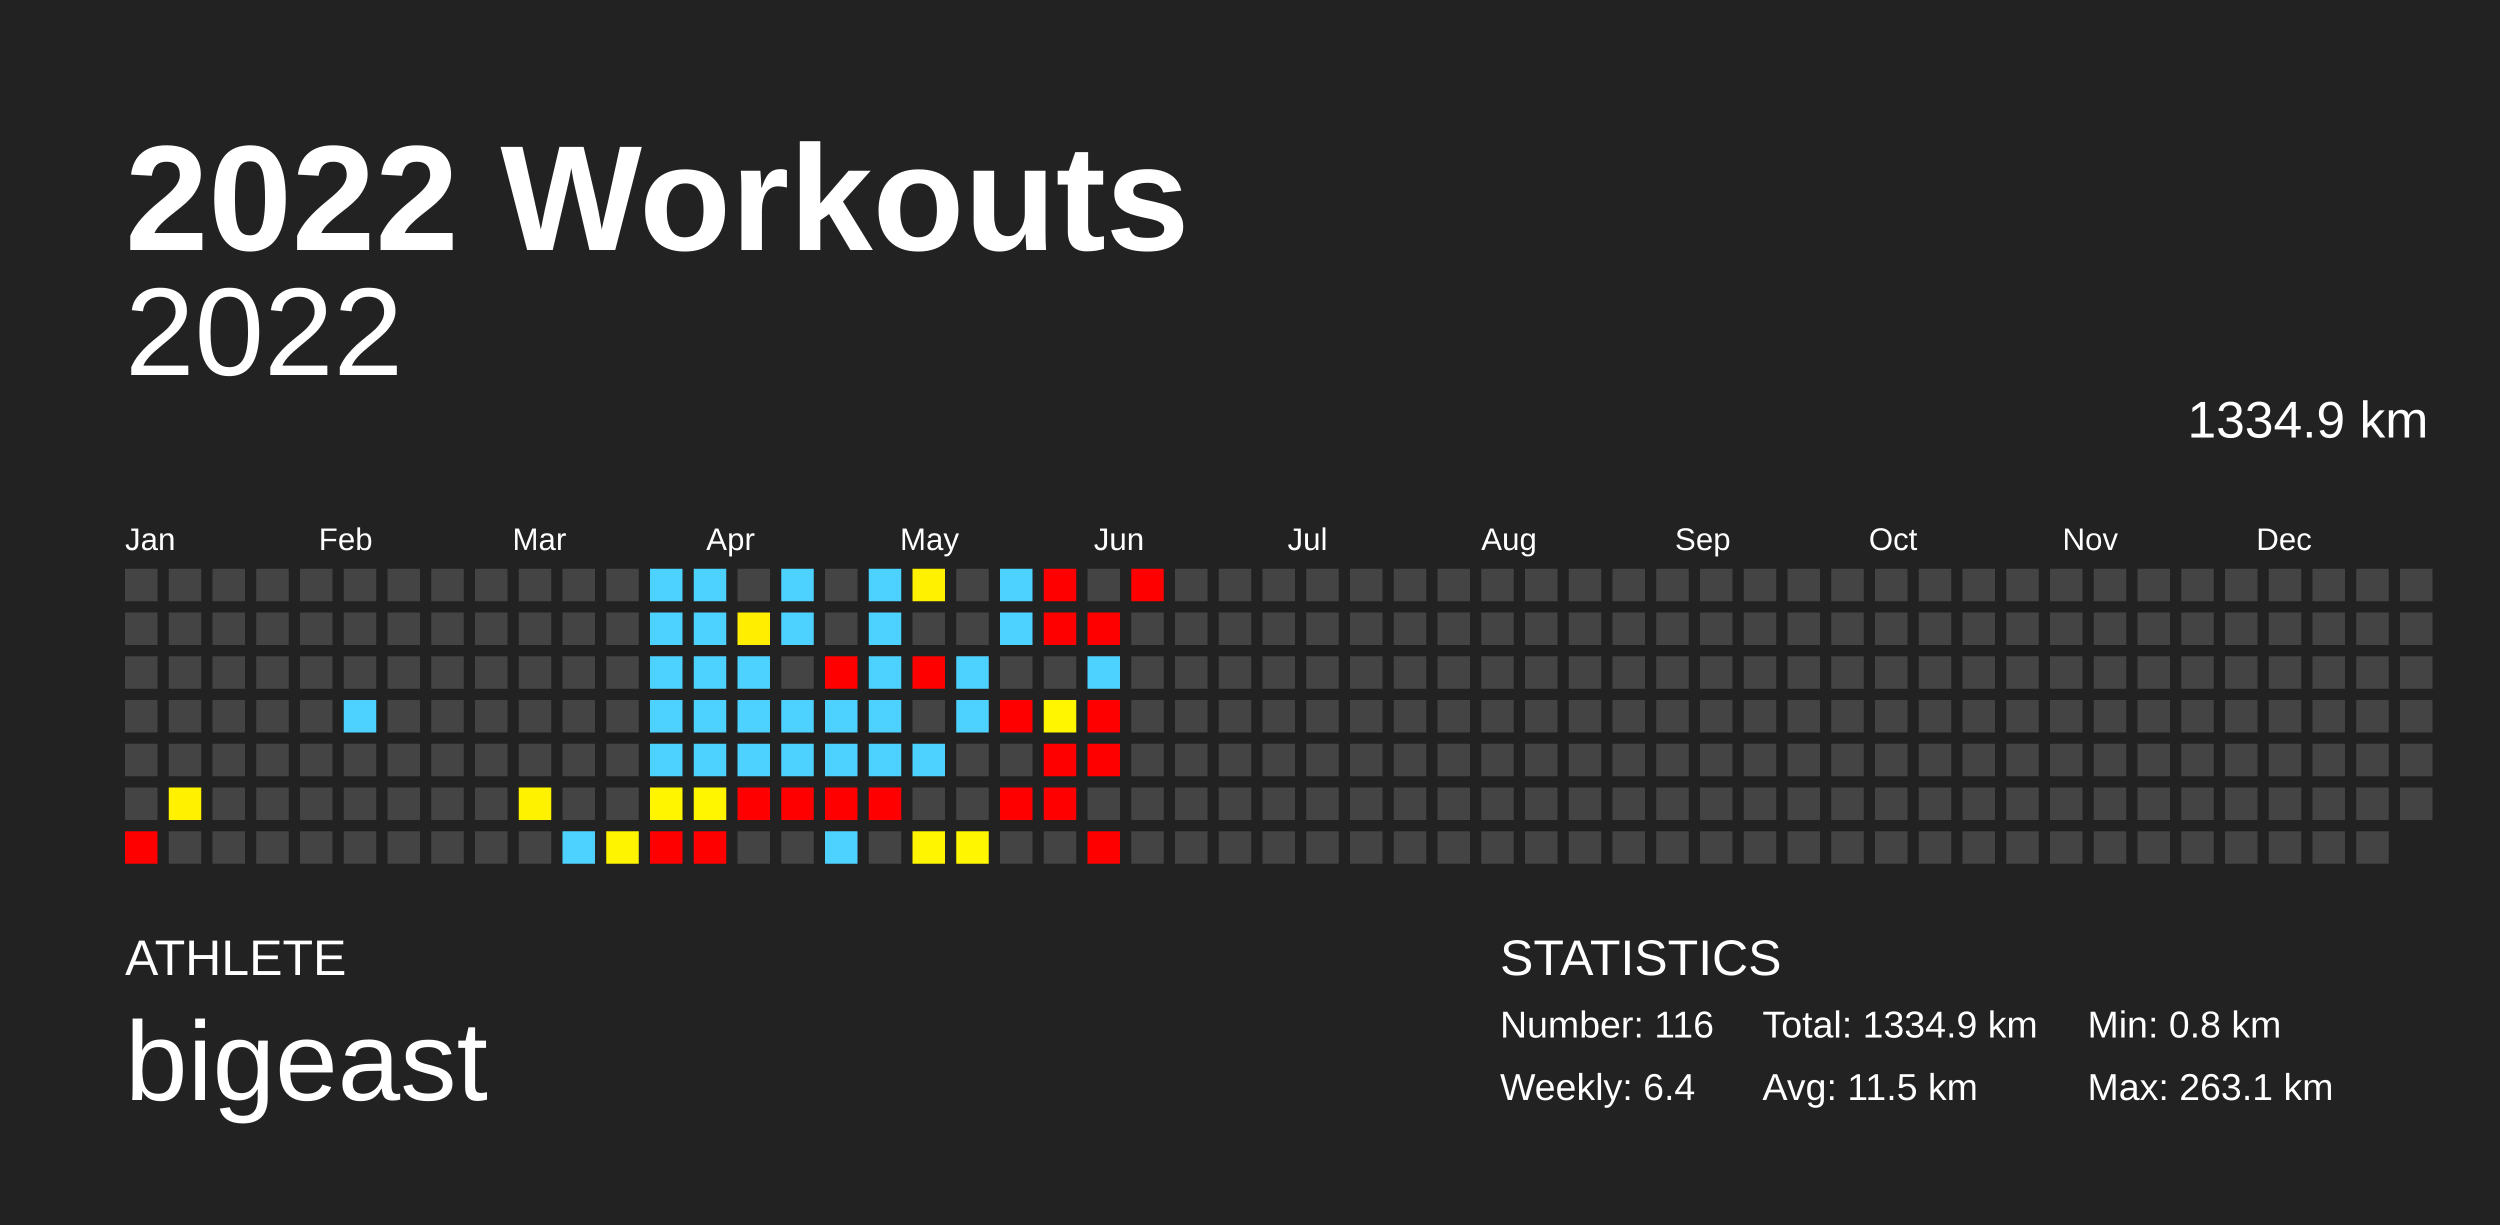
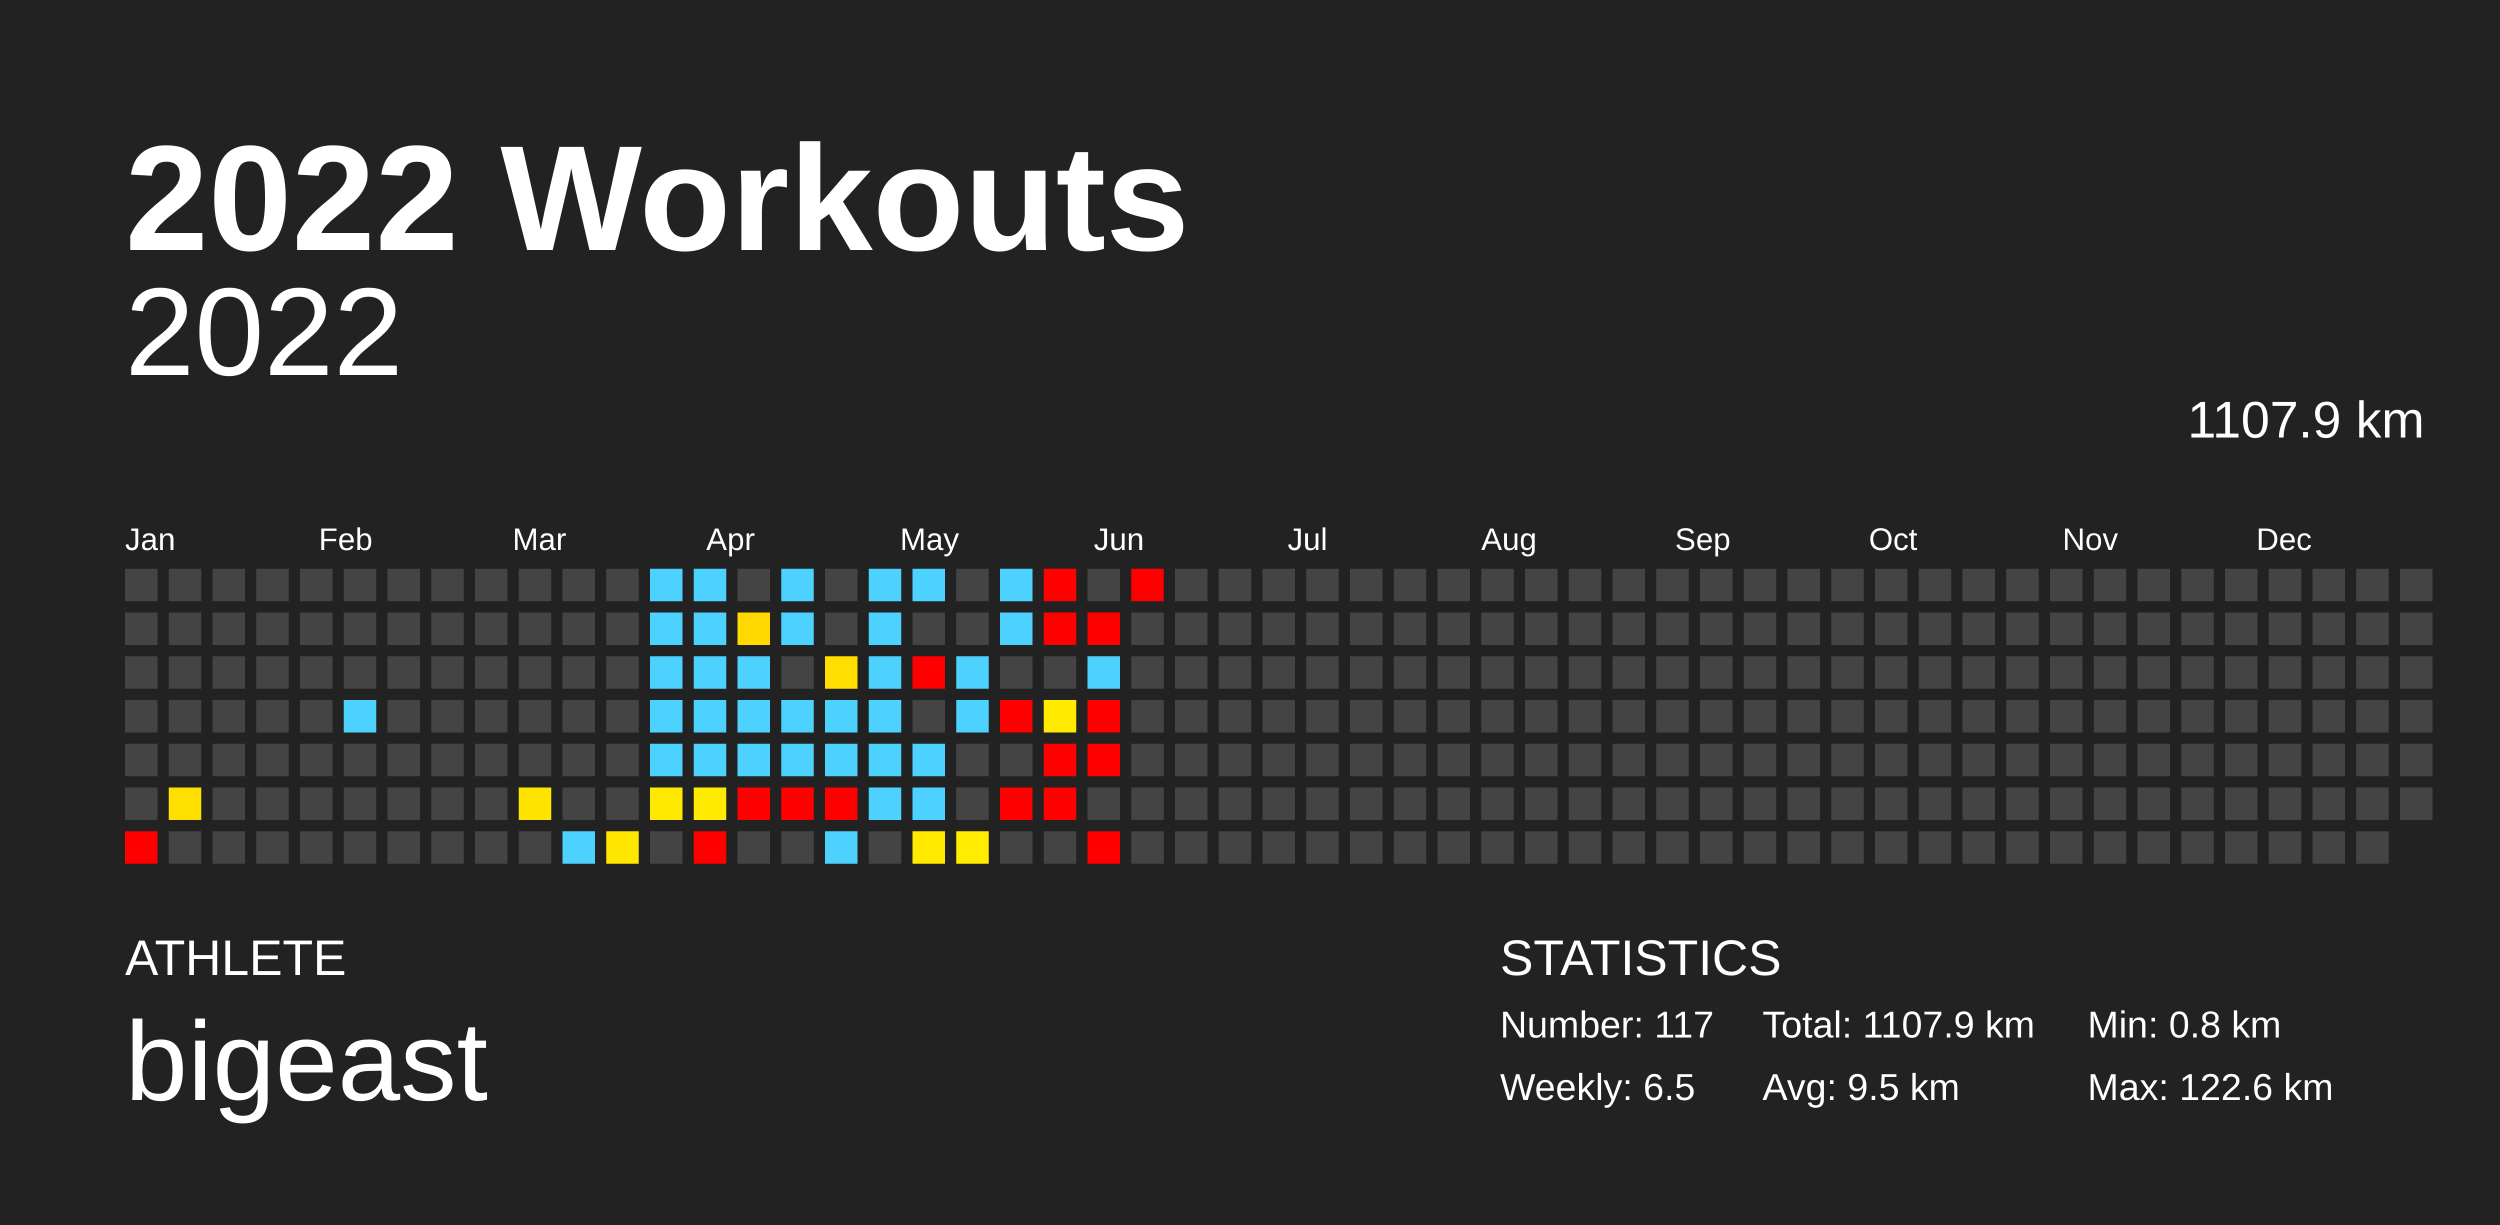
<svg xmlns="http://www.w3.org/2000/svg" baseProfile="full" height="98mm" version="1.1" viewBox="0,0,200,98" width="200mm">
  <defs />
  <rect fill="#222222" height="98" width="200" x="0" y="0" />
  <text fill="#FFFFFF" style="font-size:12px; font-family:Arial; font-weight:bold;" x="10" y="20">2022 Workouts</text>
  <text fill="#FFFFFF" style="font-size:4px; font-family:Arial" x="10" y="78">ATHLETE</text>
  <text fill="#FFFFFF" style="font-size:9px; font-family:Arial" x="10" y="88">bigeast</text>
  <text fill="#FFFFFF" style="font-size:4px; font-family:Arial" x="120" y="78">STATISTICS</text>
-   <text fill="#FFFFFF" style="font-size:3px; font-family:Arial" x="120" y="83">Number: 116</text>
-   <text fill="#FFFFFF" style="font-size:3px; font-family:Arial" x="120" y="88">Weekly: 6.4</text>
-   <text fill="#FFFFFF" style="font-size:3px; font-family:Arial" x="141" y="83">Total: 1334.9 km</text>
-   <text fill="#FFFFFF" style="font-size:3px; font-family:Arial" x="141" y="88">Avg: 11.5 km</text>
+   <text fill="#FFFFFF" style="font-size:3px; font-family:Arial" x="120" y="83">Number: 117</text>
+   <text fill="#FFFFFF" style="font-size:3px; font-family:Arial" x="120" y="88">Weekly: 6.5</text>
+   <text fill="#FFFFFF" style="font-size:3px; font-family:Arial" x="141" y="83">Total: 1107.9 km</text>
+   <text fill="#FFFFFF" style="font-size:3px; font-family:Arial" x="141" y="88">Avg: 9.5 km</text>
  <text fill="#FFFFFF" style="font-size:3px; font-family:Arial" x="167" y="83">Min: 0.8 km</text>
-   <text fill="#FFFFFF" style="font-size:3px; font-family:Arial" x="167" y="88">Max: 263.1 km</text>
+   <text fill="#FFFFFF" style="font-size:3px; font-family:Arial" x="167" y="88">Max: 122.6 km</text>
  <text alignment-baseline="hanging" fill="#FFFFFF" style="font-size:10.0px; font-family:Arial;" x="10" y="30">2022</text>
-   <text alignment-baseline="hanging" fill="#FFFFFF" style="font-size:4.125px; font-family:Arial;" x="175" y="35">1334.9 km</text>
+   <text alignment-baseline="hanging" fill="#FFFFFF" style="font-size:4.125px; font-family:Arial;" x="175" y="35">1107.9 km</text>
  <text fill="#FFFFFF" style="font-size:2.5px; font-family:Arial" x="10.0" y="44">Jan</text>
  <text fill="#FFFFFF" style="font-size:2.5px; font-family:Arial" x="25.5" y="44">Feb</text>
  <text fill="#FFFFFF" style="font-size:2.5px; font-family:Arial" x="41.0" y="44">Mar</text>
  <text fill="#FFFFFF" style="font-size:2.5px; font-family:Arial" x="56.5" y="44">Apr</text>
  <text fill="#FFFFFF" style="font-size:2.5px; font-family:Arial" x="72.0" y="44">May</text>
  <text fill="#FFFFFF" style="font-size:2.5px; font-family:Arial" x="87.5" y="44">Jun</text>
  <text fill="#FFFFFF" style="font-size:2.5px; font-family:Arial" x="103.0" y="44">Jul</text>
  <text fill="#FFFFFF" style="font-size:2.5px; font-family:Arial" x="118.5" y="44">Aug</text>
  <text fill="#FFFFFF" style="font-size:2.5px; font-family:Arial" x="134.0" y="44">Sep</text>
  <text fill="#FFFFFF" style="font-size:2.5px; font-family:Arial" x="149.5" y="44">Oct</text>
  <text fill="#FFFFFF" style="font-size:2.5px; font-family:Arial" x="165.0" y="44">Nov</text>
  <text fill="#FFFFFF" style="font-size:2.5px; font-family:Arial" x="180.5" y="44">Dec</text>
  <rect fill="#444444" height="2.6" width="2.6" x="10.0" y="45.5" />
  <rect fill="#444444" height="2.6" width="2.6" x="10.0" y="49.0" />
  <rect fill="#444444" height="2.6" width="2.6" x="10.0" y="52.5" />
  <rect fill="#444444" height="2.6" width="2.6" x="10.0" y="56.0" />
  <rect fill="#444444" height="2.6" width="2.6" x="10.0" y="59.5" />
  <rect fill="#444444" height="2.6" width="2.6" x="10.0" y="63.0" />
  <rect fill="red" height="2.6" width="2.6" x="10.0" y="66.5" />
  <rect fill="#444444" height="2.6" width="2.6" x="13.5" y="45.5" />
  <rect fill="#444444" height="2.6" width="2.6" x="13.5" y="49.0" />
  <rect fill="#444444" height="2.6" width="2.6" x="13.5" y="52.5" />
  <rect fill="#444444" height="2.6" width="2.6" x="13.5" y="56.0" />
  <rect fill="#444444" height="2.6" width="2.6" x="13.5" y="59.5" />
-   <rect fill="#fff100" height="2.6" width="2.6" x="13.5" y="63.0" />
+   <rect fill="#ffdf00" height="2.6" width="2.6" x="13.5" y="63.0" />
  <rect fill="#444444" height="2.6" width="2.6" x="13.5" y="66.5" />
  <rect fill="#444444" height="2.6" width="2.6" x="17.0" y="45.5" />
  <rect fill="#444444" height="2.6" width="2.6" x="17.0" y="49.0" />
  <rect fill="#444444" height="2.6" width="2.6" x="17.0" y="52.5" />
  <rect fill="#444444" height="2.6" width="2.6" x="17.0" y="56.0" />
  <rect fill="#444444" height="2.6" width="2.6" x="17.0" y="59.5" />
  <rect fill="#444444" height="2.6" width="2.6" x="17.0" y="63.0" />
  <rect fill="#444444" height="2.6" width="2.6" x="17.0" y="66.5" />
  <rect fill="#444444" height="2.6" width="2.6" x="20.5" y="45.5" />
  <rect fill="#444444" height="2.6" width="2.6" x="20.5" y="49.0" />
  <rect fill="#444444" height="2.6" width="2.6" x="20.5" y="52.5" />
  <rect fill="#444444" height="2.6" width="2.6" x="20.5" y="56.0" />
  <rect fill="#444444" height="2.6" width="2.6" x="20.5" y="59.5" />
  <rect fill="#444444" height="2.6" width="2.6" x="20.5" y="63.0" />
  <rect fill="#444444" height="2.6" width="2.6" x="20.5" y="66.5" />
  <rect fill="#444444" height="2.6" width="2.6" x="24.0" y="45.5" />
  <rect fill="#444444" height="2.6" width="2.6" x="24.0" y="49.0" />
  <rect fill="#444444" height="2.6" width="2.6" x="24.0" y="52.5" />
  <rect fill="#444444" height="2.6" width="2.6" x="24.0" y="56.0" />
  <rect fill="#444444" height="2.6" width="2.6" x="24.0" y="59.5" />
  <rect fill="#444444" height="2.6" width="2.6" x="24.0" y="63.0" />
  <rect fill="#444444" height="2.6" width="2.6" x="24.0" y="66.5" />
  <rect fill="#444444" height="2.6" width="2.6" x="27.5" y="45.5" />
  <rect fill="#444444" height="2.6" width="2.6" x="27.5" y="49.0" />
  <rect fill="#444444" height="2.6" width="2.6" x="27.5" y="52.5" />
  <rect fill="#4dd2ff" height="2.6" width="2.6" x="27.5" y="56.0" />
  <rect fill="#444444" height="2.6" width="2.6" x="27.5" y="59.5" />
  <rect fill="#444444" height="2.6" width="2.6" x="27.5" y="63.0" />
  <rect fill="#444444" height="2.6" width="2.6" x="27.5" y="66.5" />
  <rect fill="#444444" height="2.6" width="2.6" x="31.0" y="45.5" />
  <rect fill="#444444" height="2.6" width="2.6" x="31.0" y="49.0" />
  <rect fill="#444444" height="2.6" width="2.6" x="31.0" y="52.5" />
  <rect fill="#444444" height="2.6" width="2.6" x="31.0" y="56.0" />
  <rect fill="#444444" height="2.6" width="2.6" x="31.0" y="59.5" />
  <rect fill="#444444" height="2.6" width="2.6" x="31.0" y="63.0" />
  <rect fill="#444444" height="2.6" width="2.6" x="31.0" y="66.5" />
  <rect fill="#444444" height="2.6" width="2.6" x="34.5" y="45.5" />
  <rect fill="#444444" height="2.6" width="2.6" x="34.5" y="49.0" />
  <rect fill="#444444" height="2.6" width="2.6" x="34.5" y="52.5" />
  <rect fill="#444444" height="2.6" width="2.6" x="34.5" y="56.0" />
  <rect fill="#444444" height="2.6" width="2.6" x="34.5" y="59.5" />
  <rect fill="#444444" height="2.6" width="2.6" x="34.5" y="63.0" />
  <rect fill="#444444" height="2.6" width="2.6" x="34.5" y="66.5" />
  <rect fill="#444444" height="2.6" width="2.6" x="38.0" y="45.5" />
  <rect fill="#444444" height="2.6" width="2.6" x="38.0" y="49.0" />
  <rect fill="#444444" height="2.6" width="2.6" x="38.0" y="52.5" />
  <rect fill="#444444" height="2.6" width="2.6" x="38.0" y="56.0" />
  <rect fill="#444444" height="2.6" width="2.6" x="38.0" y="59.5" />
  <rect fill="#444444" height="2.6" width="2.6" x="38.0" y="63.0" />
  <rect fill="#444444" height="2.6" width="2.6" x="38.0" y="66.5" />
  <rect fill="#444444" height="2.6" width="2.6" x="41.5" y="45.5" />
  <rect fill="#444444" height="2.6" width="2.6" x="41.5" y="49.0" />
  <rect fill="#444444" height="2.6" width="2.6" x="41.5" y="52.5" />
  <rect fill="#444444" height="2.6" width="2.6" x="41.5" y="56.0" />
  <rect fill="#444444" height="2.6" width="2.6" x="41.5" y="59.5" />
-   <rect fill="#fff200" height="2.6" width="2.6" x="41.5" y="63.0" />
+   <rect fill="#ffe400" height="2.6" width="2.6" x="41.5" y="63.0" />
  <rect fill="#444444" height="2.6" width="2.6" x="41.5" y="66.5" />
  <rect fill="#444444" height="2.6" width="2.6" x="45.0" y="45.5" />
  <rect fill="#444444" height="2.6" width="2.6" x="45.0" y="49.0" />
  <rect fill="#444444" height="2.6" width="2.6" x="45.0" y="52.5" />
  <rect fill="#444444" height="2.6" width="2.6" x="45.0" y="56.0" />
  <rect fill="#444444" height="2.6" width="2.6" x="45.0" y="59.5" />
  <rect fill="#444444" height="2.6" width="2.6" x="45.0" y="63.0" />
  <rect fill="#4dd2ff" height="2.6" width="2.6" x="45.0" y="66.5" />
  <rect fill="#444444" height="2.6" width="2.6" x="48.5" y="45.5" />
  <rect fill="#444444" height="2.6" width="2.6" x="48.5" y="49.0" />
  <rect fill="#444444" height="2.6" width="2.6" x="48.5" y="52.5" />
  <rect fill="#444444" height="2.6" width="2.6" x="48.5" y="56.0" />
  <rect fill="#444444" height="2.6" width="2.6" x="48.5" y="59.5" />
  <rect fill="#444444" height="2.6" width="2.6" x="48.5" y="63.0" />
-   <rect fill="#fff400" height="2.6" width="2.6" x="48.5" y="66.5" />
+   <rect fill="#ffe600" height="2.6" width="2.6" x="48.5" y="66.5" />
  <rect fill="#4dd2ff" height="2.6" width="2.6" x="52.0" y="45.5" />
  <rect fill="#4dd2ff" height="2.6" width="2.6" x="52.0" y="49.0" />
  <rect fill="#4dd2ff" height="2.6" width="2.6" x="52.0" y="52.5" />
  <rect fill="#4dd2ff" height="2.6" width="2.6" x="52.0" y="56.0" />
  <rect fill="#4dd2ff" height="2.6" width="2.6" x="52.0" y="59.5" />
-   <rect fill="#fff500" height="2.6" width="2.6" x="52.0" y="63.0" />
-   <rect fill="red" height="2.6" width="2.6" x="52.0" y="66.5" />
+   <rect fill="#ffe900" height="2.6" width="2.6" x="52.0" y="63.0" />
+   <rect fill="#444444" height="2.6" width="2.6" x="52.0" y="66.5" />
  <rect fill="#4dd2ff" height="2.6" width="2.6" x="55.5" y="45.5" />
  <rect fill="#4dd2ff" height="2.6" width="2.6" x="55.5" y="49.0" />
  <rect fill="#4dd2ff" height="2.6" width="2.6" x="55.5" y="52.5" />
  <rect fill="#4dd2ff" height="2.6" width="2.6" x="55.5" y="56.0" />
  <rect fill="#4dd2ff" height="2.6" width="2.6" x="55.5" y="59.5" />
-   <rect fill="#fff600" height="2.6" width="2.6" x="55.5" y="63.0" />
+   <rect fill="#ffeb00" height="2.6" width="2.6" x="55.5" y="63.0" />
  <rect fill="red" height="2.6" width="2.6" x="55.5" y="66.5" />
  <rect fill="#444444" height="2.6" width="2.6" x="59.0" y="45.5" />
-   <rect fill="#ffee00" height="2.6" width="2.6" x="59.0" y="49.0" />
+   <rect fill="#ffd900" height="2.6" width="2.6" x="59.0" y="49.0" />
  <rect fill="#4dd2ff" height="2.6" width="2.6" x="59.0" y="52.5" />
  <rect fill="#4dd2ff" height="2.6" width="2.6" x="59.0" y="56.0" />
  <rect fill="#4dd2ff" height="2.6" width="2.6" x="59.0" y="59.5" />
  <rect fill="red" height="2.6" width="2.6" x="59.0" y="63.0" />
  <rect fill="#444444" height="2.6" width="2.6" x="59.0" y="66.5" />
  <rect fill="#4dd2ff" height="2.6" width="2.6" x="62.5" y="45.5" />
  <rect fill="#4dd2ff" height="2.6" width="2.6" x="62.5" y="49.0" />
  <rect fill="#444444" height="2.6" width="2.6" x="62.5" y="52.5" />
  <rect fill="#4dd2ff" height="2.6" width="2.6" x="62.5" y="56.0" />
  <rect fill="#4dd2ff" height="2.6" width="2.6" x="62.5" y="59.5" />
  <rect fill="red" height="2.6" width="2.6" x="62.5" y="63.0" />
  <rect fill="#444444" height="2.6" width="2.6" x="62.5" y="66.5" />
  <rect fill="#444444" height="2.6" width="2.6" x="66.0" y="45.5" />
  <rect fill="#444444" height="2.6" width="2.6" x="66.0" y="49.0" />
-   <rect fill="red" height="2.6" width="2.6" x="66.0" y="52.5" />
+   <rect fill="#ffde00" height="2.6" width="2.6" x="66.0" y="52.5" />
  <rect fill="#4dd2ff" height="2.6" width="2.6" x="66.0" y="56.0" />
  <rect fill="#4dd2ff" height="2.6" width="2.6" x="66.0" y="59.5" />
  <rect fill="red" height="2.6" width="2.6" x="66.0" y="63.0" />
  <rect fill="#4dd2ff" height="2.6" width="2.6" x="66.0" y="66.5" />
  <rect fill="#4dd2ff" height="2.6" width="2.6" x="69.5" y="45.5" />
  <rect fill="#4dd2ff" height="2.6" width="2.6" x="69.5" y="49.0" />
  <rect fill="#4dd2ff" height="2.6" width="2.6" x="69.5" y="52.5" />
  <rect fill="#4dd2ff" height="2.6" width="2.6" x="69.5" y="56.0" />
  <rect fill="#4dd2ff" height="2.6" width="2.6" x="69.5" y="59.5" />
-   <rect fill="red" height="2.6" width="2.6" x="69.5" y="63.0" />
+   <rect fill="#4dd2ff" height="2.6" width="2.6" x="69.5" y="63.0" />
  <rect fill="#444444" height="2.6" width="2.6" x="69.5" y="66.5" />
-   <rect fill="#fff100" height="2.6" width="2.6" x="73.0" y="45.5" />
+   <rect fill="#4dd2ff" height="2.6" width="2.6" x="73.0" y="45.5" />
  <rect fill="#444444" height="2.6" width="2.6" x="73.0" y="49.0" />
  <rect fill="red" height="2.6" width="2.6" x="73.0" y="52.5" />
  <rect fill="#444444" height="2.6" width="2.6" x="73.0" y="56.0" />
  <rect fill="#4dd2ff" height="2.6" width="2.6" x="73.0" y="59.5" />
-   <rect fill="#444444" height="2.6" width="2.6" x="73.0" y="63.0" />
-   <rect fill="#fff500" height="2.6" width="2.6" x="73.0" y="66.5" />
+   <rect fill="#4dd2ff" height="2.6" width="2.6" x="73.0" y="63.0" />
+   <rect fill="#ffea00" height="2.6" width="2.6" x="73.0" y="66.5" />
  <rect fill="#444444" height="2.6" width="2.6" x="76.5" y="45.5" />
  <rect fill="#444444" height="2.6" width="2.6" x="76.5" y="49.0" />
  <rect fill="#4dd2ff" height="2.6" width="2.6" x="76.5" y="52.5" />
  <rect fill="#4dd2ff" height="2.6" width="2.6" x="76.5" y="56.0" />
  <rect fill="#444444" height="2.6" width="2.6" x="76.5" y="59.5" />
  <rect fill="#444444" height="2.6" width="2.6" x="76.5" y="63.0" />
-   <rect fill="#fff600" height="2.6" width="2.6" x="76.5" y="66.5" />
+   <rect fill="#ffec00" height="2.6" width="2.6" x="76.5" y="66.5" />
  <rect fill="#4dd2ff" height="2.6" width="2.6" x="80.0" y="45.5" />
  <rect fill="#4dd2ff" height="2.6" width="2.6" x="80.0" y="49.0" />
  <rect fill="#444444" height="2.6" width="2.6" x="80.0" y="52.5" />
  <rect fill="red" height="2.6" width="2.6" x="80.0" y="56.0" />
  <rect fill="#444444" height="2.6" width="2.6" x="80.0" y="59.5" />
  <rect fill="red" height="2.6" width="2.6" x="80.0" y="63.0" />
  <rect fill="#444444" height="2.6" width="2.6" x="80.0" y="66.5" />
  <rect fill="red" height="2.6" width="2.6" x="83.5" y="45.5" />
  <rect fill="red" height="2.6" width="2.6" x="83.5" y="49.0" />
  <rect fill="#444444" height="2.6" width="2.6" x="83.5" y="52.5" />
-   <rect fill="#fff600" height="2.6" width="2.6" x="83.5" y="56.0" />
+   <rect fill="#ffea00" height="2.6" width="2.6" x="83.5" y="56.0" />
  <rect fill="red" height="2.6" width="2.6" x="83.5" y="59.5" />
  <rect fill="red" height="2.6" width="2.6" x="83.5" y="63.0" />
  <rect fill="#444444" height="2.6" width="2.6" x="83.5" y="66.5" />
  <rect fill="#444444" height="2.6" width="2.6" x="87.0" y="45.5" />
  <rect fill="red" height="2.6" width="2.6" x="87.0" y="49.0" />
  <rect fill="#4dd2ff" height="2.6" width="2.6" x="87.0" y="52.5" />
  <rect fill="red" height="2.6" width="2.6" x="87.0" y="56.0" />
  <rect fill="red" height="2.6" width="2.6" x="87.0" y="59.5" />
  <rect fill="#444444" height="2.6" width="2.6" x="87.0" y="63.0" />
  <rect fill="red" height="2.6" width="2.6" x="87.0" y="66.5" />
  <rect fill="red" height="2.6" width="2.6" x="90.5" y="45.5" />
  <rect fill="#444444" height="2.6" width="2.6" x="90.5" y="49.0" />
  <rect fill="#444444" height="2.6" width="2.6" x="90.5" y="52.5" />
  <rect fill="#444444" height="2.6" width="2.6" x="90.5" y="56.0" />
  <rect fill="#444444" height="2.6" width="2.6" x="90.5" y="59.5" />
  <rect fill="#444444" height="2.6" width="2.6" x="90.5" y="63.0" />
  <rect fill="#444444" height="2.6" width="2.6" x="90.5" y="66.5" />
  <rect fill="#444444" height="2.6" width="2.6" x="94.0" y="45.5" />
  <rect fill="#444444" height="2.6" width="2.6" x="94.0" y="49.0" />
  <rect fill="#444444" height="2.6" width="2.6" x="94.0" y="52.5" />
  <rect fill="#444444" height="2.6" width="2.6" x="94.0" y="56.0" />
  <rect fill="#444444" height="2.6" width="2.6" x="94.0" y="59.5" />
  <rect fill="#444444" height="2.6" width="2.6" x="94.0" y="63.0" />
  <rect fill="#444444" height="2.6" width="2.6" x="94.0" y="66.5" />
  <rect fill="#444444" height="2.6" width="2.6" x="97.5" y="45.5" />
  <rect fill="#444444" height="2.6" width="2.6" x="97.5" y="49.0" />
  <rect fill="#444444" height="2.6" width="2.6" x="97.5" y="52.5" />
  <rect fill="#444444" height="2.6" width="2.6" x="97.5" y="56.0" />
  <rect fill="#444444" height="2.6" width="2.6" x="97.5" y="59.5" />
  <rect fill="#444444" height="2.6" width="2.6" x="97.5" y="63.0" />
  <rect fill="#444444" height="2.6" width="2.6" x="97.5" y="66.5" />
  <rect fill="#444444" height="2.6" width="2.6" x="101.0" y="45.5" />
  <rect fill="#444444" height="2.6" width="2.6" x="101.0" y="49.0" />
  <rect fill="#444444" height="2.6" width="2.6" x="101.0" y="52.5" />
  <rect fill="#444444" height="2.6" width="2.6" x="101.0" y="56.0" />
  <rect fill="#444444" height="2.6" width="2.6" x="101.0" y="59.5" />
  <rect fill="#444444" height="2.6" width="2.6" x="101.0" y="63.0" />
  <rect fill="#444444" height="2.6" width="2.6" x="101.0" y="66.5" />
  <rect fill="#444444" height="2.6" width="2.6" x="104.5" y="45.5" />
  <rect fill="#444444" height="2.6" width="2.6" x="104.5" y="49.0" />
  <rect fill="#444444" height="2.6" width="2.6" x="104.5" y="52.5" />
  <rect fill="#444444" height="2.6" width="2.6" x="104.5" y="56.0" />
  <rect fill="#444444" height="2.6" width="2.6" x="104.5" y="59.5" />
  <rect fill="#444444" height="2.6" width="2.6" x="104.5" y="63.0" />
  <rect fill="#444444" height="2.6" width="2.6" x="104.5" y="66.5" />
  <rect fill="#444444" height="2.6" width="2.6" x="108.0" y="45.5" />
  <rect fill="#444444" height="2.6" width="2.6" x="108.0" y="49.0" />
  <rect fill="#444444" height="2.6" width="2.6" x="108.0" y="52.5" />
  <rect fill="#444444" height="2.6" width="2.6" x="108.0" y="56.0" />
  <rect fill="#444444" height="2.6" width="2.6" x="108.0" y="59.5" />
  <rect fill="#444444" height="2.6" width="2.6" x="108.0" y="63.0" />
  <rect fill="#444444" height="2.6" width="2.6" x="108.0" y="66.5" />
  <rect fill="#444444" height="2.6" width="2.6" x="111.5" y="45.5" />
  <rect fill="#444444" height="2.6" width="2.6" x="111.5" y="49.0" />
  <rect fill="#444444" height="2.6" width="2.6" x="111.5" y="52.5" />
  <rect fill="#444444" height="2.6" width="2.6" x="111.5" y="56.0" />
  <rect fill="#444444" height="2.6" width="2.6" x="111.5" y="59.5" />
  <rect fill="#444444" height="2.6" width="2.6" x="111.5" y="63.0" />
  <rect fill="#444444" height="2.6" width="2.6" x="111.5" y="66.5" />
  <rect fill="#444444" height="2.6" width="2.6" x="115.0" y="45.5" />
  <rect fill="#444444" height="2.6" width="2.6" x="115.0" y="49.0" />
  <rect fill="#444444" height="2.6" width="2.6" x="115.0" y="52.5" />
  <rect fill="#444444" height="2.6" width="2.6" x="115.0" y="56.0" />
  <rect fill="#444444" height="2.6" width="2.6" x="115.0" y="59.5" />
  <rect fill="#444444" height="2.6" width="2.6" x="115.0" y="63.0" />
  <rect fill="#444444" height="2.6" width="2.6" x="115.0" y="66.5" />
  <rect fill="#444444" height="2.6" width="2.6" x="118.5" y="45.5" />
  <rect fill="#444444" height="2.6" width="2.6" x="118.5" y="49.0" />
  <rect fill="#444444" height="2.6" width="2.6" x="118.5" y="52.5" />
  <rect fill="#444444" height="2.6" width="2.6" x="118.5" y="56.0" />
  <rect fill="#444444" height="2.6" width="2.6" x="118.5" y="59.5" />
  <rect fill="#444444" height="2.6" width="2.6" x="118.5" y="63.0" />
  <rect fill="#444444" height="2.6" width="2.6" x="118.5" y="66.5" />
  <rect fill="#444444" height="2.6" width="2.6" x="122.0" y="45.5" />
  <rect fill="#444444" height="2.6" width="2.6" x="122.0" y="49.0" />
  <rect fill="#444444" height="2.6" width="2.6" x="122.0" y="52.5" />
  <rect fill="#444444" height="2.6" width="2.6" x="122.0" y="56.0" />
  <rect fill="#444444" height="2.6" width="2.6" x="122.0" y="59.5" />
  <rect fill="#444444" height="2.6" width="2.6" x="122.0" y="63.0" />
  <rect fill="#444444" height="2.6" width="2.6" x="122.0" y="66.5" />
  <rect fill="#444444" height="2.6" width="2.6" x="125.5" y="45.5" />
  <rect fill="#444444" height="2.6" width="2.6" x="125.5" y="49.0" />
  <rect fill="#444444" height="2.6" width="2.6" x="125.5" y="52.5" />
  <rect fill="#444444" height="2.6" width="2.6" x="125.5" y="56.0" />
  <rect fill="#444444" height="2.6" width="2.6" x="125.5" y="59.5" />
  <rect fill="#444444" height="2.6" width="2.6" x="125.5" y="63.0" />
  <rect fill="#444444" height="2.6" width="2.6" x="125.5" y="66.5" />
  <rect fill="#444444" height="2.6" width="2.6" x="129.0" y="45.5" />
  <rect fill="#444444" height="2.6" width="2.6" x="129.0" y="49.0" />
  <rect fill="#444444" height="2.6" width="2.6" x="129.0" y="52.5" />
  <rect fill="#444444" height="2.6" width="2.6" x="129.0" y="56.0" />
  <rect fill="#444444" height="2.6" width="2.6" x="129.0" y="59.5" />
  <rect fill="#444444" height="2.6" width="2.6" x="129.0" y="63.0" />
  <rect fill="#444444" height="2.6" width="2.6" x="129.0" y="66.5" />
  <rect fill="#444444" height="2.6" width="2.6" x="132.5" y="45.5" />
  <rect fill="#444444" height="2.6" width="2.6" x="132.5" y="49.0" />
  <rect fill="#444444" height="2.6" width="2.6" x="132.5" y="52.5" />
  <rect fill="#444444" height="2.6" width="2.6" x="132.5" y="56.0" />
  <rect fill="#444444" height="2.6" width="2.6" x="132.5" y="59.5" />
  <rect fill="#444444" height="2.6" width="2.6" x="132.5" y="63.0" />
  <rect fill="#444444" height="2.6" width="2.6" x="132.5" y="66.5" />
  <rect fill="#444444" height="2.6" width="2.6" x="136.0" y="45.5" />
  <rect fill="#444444" height="2.6" width="2.6" x="136.0" y="49.0" />
  <rect fill="#444444" height="2.6" width="2.6" x="136.0" y="52.5" />
  <rect fill="#444444" height="2.6" width="2.6" x="136.0" y="56.0" />
  <rect fill="#444444" height="2.6" width="2.6" x="136.0" y="59.5" />
  <rect fill="#444444" height="2.6" width="2.6" x="136.0" y="63.0" />
  <rect fill="#444444" height="2.6" width="2.6" x="136.0" y="66.5" />
  <rect fill="#444444" height="2.6" width="2.6" x="139.5" y="45.5" />
  <rect fill="#444444" height="2.6" width="2.6" x="139.5" y="49.0" />
  <rect fill="#444444" height="2.6" width="2.6" x="139.5" y="52.5" />
  <rect fill="#444444" height="2.6" width="2.6" x="139.5" y="56.0" />
  <rect fill="#444444" height="2.6" width="2.6" x="139.5" y="59.5" />
  <rect fill="#444444" height="2.6" width="2.6" x="139.5" y="63.0" />
  <rect fill="#444444" height="2.6" width="2.6" x="139.5" y="66.5" />
  <rect fill="#444444" height="2.6" width="2.6" x="143.0" y="45.5" />
  <rect fill="#444444" height="2.6" width="2.6" x="143.0" y="49.0" />
  <rect fill="#444444" height="2.6" width="2.6" x="143.0" y="52.5" />
  <rect fill="#444444" height="2.6" width="2.6" x="143.0" y="56.0" />
  <rect fill="#444444" height="2.6" width="2.6" x="143.0" y="59.5" />
  <rect fill="#444444" height="2.6" width="2.6" x="143.0" y="63.0" />
  <rect fill="#444444" height="2.6" width="2.6" x="143.0" y="66.5" />
  <rect fill="#444444" height="2.6" width="2.6" x="146.5" y="45.5" />
  <rect fill="#444444" height="2.6" width="2.6" x="146.5" y="49.0" />
  <rect fill="#444444" height="2.6" width="2.6" x="146.5" y="52.5" />
  <rect fill="#444444" height="2.6" width="2.6" x="146.5" y="56.0" />
  <rect fill="#444444" height="2.6" width="2.6" x="146.5" y="59.5" />
  <rect fill="#444444" height="2.6" width="2.6" x="146.5" y="63.0" />
  <rect fill="#444444" height="2.6" width="2.6" x="146.5" y="66.5" />
  <rect fill="#444444" height="2.6" width="2.6" x="150.0" y="45.5" />
  <rect fill="#444444" height="2.6" width="2.6" x="150.0" y="49.0" />
  <rect fill="#444444" height="2.6" width="2.6" x="150.0" y="52.5" />
  <rect fill="#444444" height="2.6" width="2.6" x="150.0" y="56.0" />
  <rect fill="#444444" height="2.6" width="2.6" x="150.0" y="59.5" />
  <rect fill="#444444" height="2.6" width="2.6" x="150.0" y="63.0" />
  <rect fill="#444444" height="2.6" width="2.6" x="150.0" y="66.5" />
  <rect fill="#444444" height="2.6" width="2.6" x="153.5" y="45.5" />
  <rect fill="#444444" height="2.6" width="2.6" x="153.5" y="49.0" />
  <rect fill="#444444" height="2.6" width="2.6" x="153.5" y="52.5" />
  <rect fill="#444444" height="2.6" width="2.6" x="153.5" y="56.0" />
  <rect fill="#444444" height="2.6" width="2.6" x="153.5" y="59.5" />
  <rect fill="#444444" height="2.6" width="2.6" x="153.5" y="63.0" />
  <rect fill="#444444" height="2.6" width="2.6" x="153.5" y="66.5" />
  <rect fill="#444444" height="2.6" width="2.6" x="157.0" y="45.5" />
  <rect fill="#444444" height="2.6" width="2.6" x="157.0" y="49.0" />
  <rect fill="#444444" height="2.6" width="2.6" x="157.0" y="52.5" />
  <rect fill="#444444" height="2.6" width="2.6" x="157.0" y="56.0" />
  <rect fill="#444444" height="2.6" width="2.6" x="157.0" y="59.5" />
  <rect fill="#444444" height="2.6" width="2.6" x="157.0" y="63.0" />
  <rect fill="#444444" height="2.6" width="2.6" x="157.0" y="66.5" />
  <rect fill="#444444" height="2.6" width="2.6" x="160.5" y="45.5" />
  <rect fill="#444444" height="2.6" width="2.6" x="160.5" y="49.0" />
  <rect fill="#444444" height="2.6" width="2.6" x="160.5" y="52.5" />
  <rect fill="#444444" height="2.6" width="2.6" x="160.5" y="56.0" />
  <rect fill="#444444" height="2.6" width="2.6" x="160.5" y="59.5" />
  <rect fill="#444444" height="2.6" width="2.6" x="160.5" y="63.0" />
  <rect fill="#444444" height="2.6" width="2.6" x="160.5" y="66.5" />
  <rect fill="#444444" height="2.6" width="2.6" x="164.0" y="45.5" />
  <rect fill="#444444" height="2.6" width="2.6" x="164.0" y="49.0" />
  <rect fill="#444444" height="2.6" width="2.6" x="164.0" y="52.5" />
  <rect fill="#444444" height="2.6" width="2.6" x="164.0" y="56.0" />
  <rect fill="#444444" height="2.6" width="2.6" x="164.0" y="59.5" />
  <rect fill="#444444" height="2.6" width="2.6" x="164.0" y="63.0" />
  <rect fill="#444444" height="2.6" width="2.6" x="164.0" y="66.5" />
  <rect fill="#444444" height="2.6" width="2.6" x="167.5" y="45.5" />
  <rect fill="#444444" height="2.6" width="2.6" x="167.5" y="49.0" />
  <rect fill="#444444" height="2.6" width="2.6" x="167.5" y="52.5" />
  <rect fill="#444444" height="2.6" width="2.6" x="167.5" y="56.0" />
  <rect fill="#444444" height="2.6" width="2.6" x="167.5" y="59.5" />
  <rect fill="#444444" height="2.6" width="2.6" x="167.5" y="63.0" />
  <rect fill="#444444" height="2.6" width="2.6" x="167.5" y="66.5" />
  <rect fill="#444444" height="2.6" width="2.6" x="171.0" y="45.5" />
  <rect fill="#444444" height="2.6" width="2.6" x="171.0" y="49.0" />
  <rect fill="#444444" height="2.6" width="2.6" x="171.0" y="52.5" />
  <rect fill="#444444" height="2.6" width="2.6" x="171.0" y="56.0" />
  <rect fill="#444444" height="2.6" width="2.6" x="171.0" y="59.5" />
  <rect fill="#444444" height="2.6" width="2.6" x="171.0" y="63.0" />
  <rect fill="#444444" height="2.6" width="2.6" x="171.0" y="66.5" />
  <rect fill="#444444" height="2.6" width="2.6" x="174.5" y="45.5" />
  <rect fill="#444444" height="2.6" width="2.6" x="174.5" y="49.0" />
  <rect fill="#444444" height="2.6" width="2.6" x="174.5" y="52.5" />
  <rect fill="#444444" height="2.6" width="2.6" x="174.5" y="56.0" />
  <rect fill="#444444" height="2.6" width="2.6" x="174.5" y="59.5" />
  <rect fill="#444444" height="2.6" width="2.6" x="174.5" y="63.0" />
  <rect fill="#444444" height="2.6" width="2.6" x="174.5" y="66.5" />
  <rect fill="#444444" height="2.6" width="2.6" x="178.0" y="45.5" />
  <rect fill="#444444" height="2.6" width="2.6" x="178.0" y="49.0" />
  <rect fill="#444444" height="2.6" width="2.6" x="178.0" y="52.5" />
  <rect fill="#444444" height="2.6" width="2.6" x="178.0" y="56.0" />
  <rect fill="#444444" height="2.6" width="2.6" x="178.0" y="59.5" />
  <rect fill="#444444" height="2.6" width="2.6" x="178.0" y="63.0" />
  <rect fill="#444444" height="2.6" width="2.6" x="178.0" y="66.5" />
  <rect fill="#444444" height="2.6" width="2.6" x="181.5" y="45.5" />
  <rect fill="#444444" height="2.6" width="2.6" x="181.5" y="49.0" />
  <rect fill="#444444" height="2.6" width="2.6" x="181.5" y="52.5" />
  <rect fill="#444444" height="2.6" width="2.6" x="181.5" y="56.0" />
  <rect fill="#444444" height="2.6" width="2.6" x="181.5" y="59.5" />
  <rect fill="#444444" height="2.6" width="2.6" x="181.5" y="63.0" />
  <rect fill="#444444" height="2.6" width="2.6" x="181.5" y="66.5" />
  <rect fill="#444444" height="2.6" width="2.6" x="185.0" y="45.5" />
  <rect fill="#444444" height="2.6" width="2.6" x="185.0" y="49.0" />
  <rect fill="#444444" height="2.6" width="2.6" x="185.0" y="52.5" />
  <rect fill="#444444" height="2.6" width="2.6" x="185.0" y="56.0" />
  <rect fill="#444444" height="2.6" width="2.6" x="185.0" y="59.5" />
  <rect fill="#444444" height="2.6" width="2.6" x="185.0" y="63.0" />
  <rect fill="#444444" height="2.6" width="2.6" x="185.0" y="66.5" />
  <rect fill="#444444" height="2.6" width="2.6" x="188.5" y="45.5" />
  <rect fill="#444444" height="2.6" width="2.6" x="188.5" y="49.0" />
  <rect fill="#444444" height="2.6" width="2.6" x="188.5" y="52.5" />
  <rect fill="#444444" height="2.6" width="2.6" x="188.5" y="56.0" />
  <rect fill="#444444" height="2.6" width="2.6" x="188.5" y="59.5" />
  <rect fill="#444444" height="2.6" width="2.6" x="188.5" y="63.0" />
  <rect fill="#444444" height="2.6" width="2.6" x="188.5" y="66.5" />
  <rect fill="#444444" height="2.6" width="2.6" x="192.0" y="45.5" />
  <rect fill="#444444" height="2.6" width="2.6" x="192.0" y="49.0" />
  <rect fill="#444444" height="2.6" width="2.6" x="192.0" y="52.5" />
  <rect fill="#444444" height="2.6" width="2.6" x="192.0" y="56.0" />
  <rect fill="#444444" height="2.6" width="2.6" x="192.0" y="59.5" />
  <rect fill="#444444" height="2.6" width="2.6" x="192.0" y="63.0" />
</svg>
